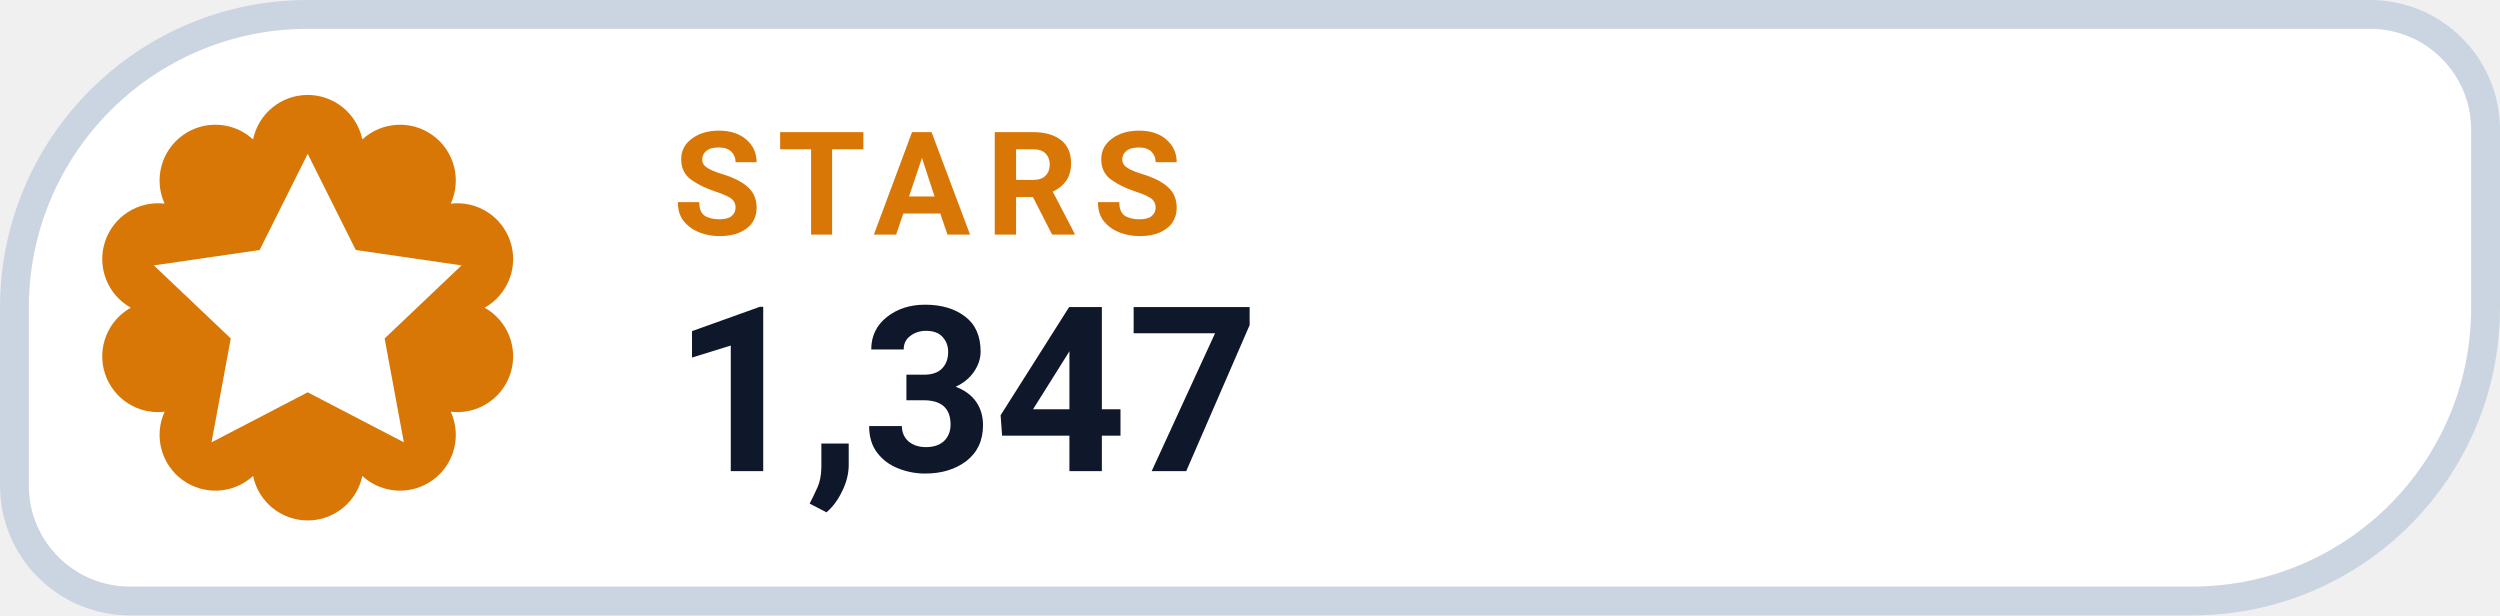
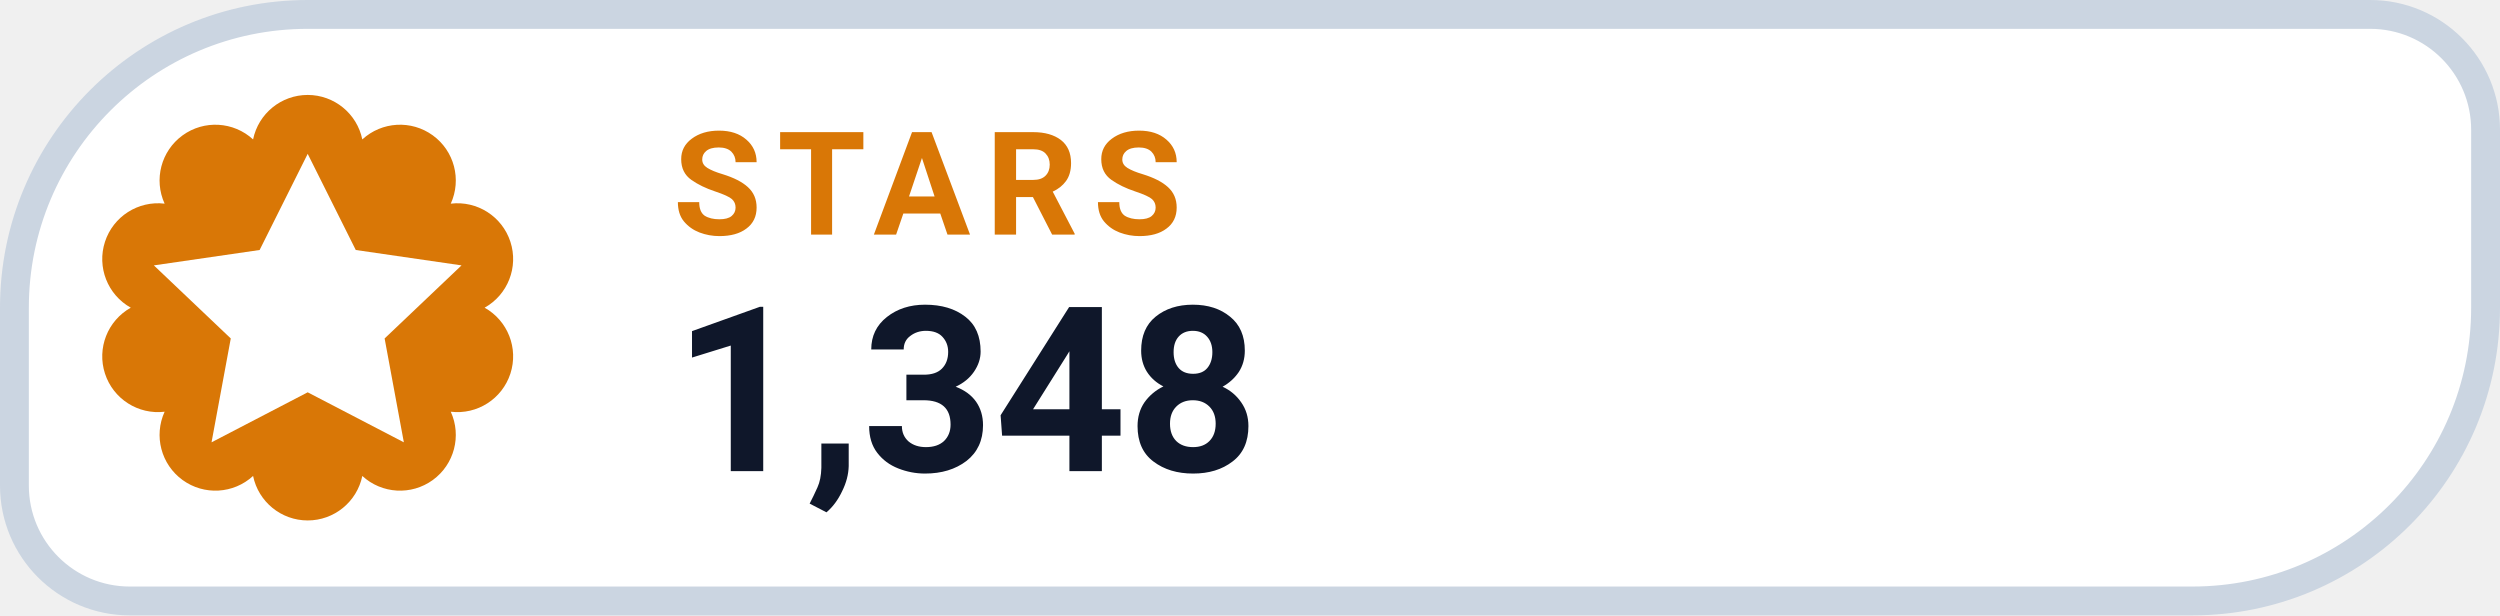
- <svg xmlns="http://www.w3.org/2000/svg" width="130" height="32" viewBox="0 0 130 32" role="img" aria-label="STARS 1,347">
+ <svg xmlns="http://www.w3.org/2000/svg" width="130" height="32" viewBox="0 0 130 32" role="img" aria-label="STARS 1,348">
  <path d="M 16.00 0.75 H 123.25 A 6.00 6.00 0 0 1 129.25 6.75 V 16.00 A 15.25 15.25 0 0 1 114.00 31.25 H 6.75 A 6.00 6.00 0 0 1 0.75 25.25 V 16.00 A 15.25 15.25 0 0 1 16.00 0.75 Z" fill="#FFFFFF" stroke="#CBD5E1" stroke-width="1.5" />
  <path d="M 13.16 7.25 A 2.90 2.90 0 0 1 18.84 7.25 A 2.90 2.90 0 0 1 23.44 10.59 A 2.90 2.90 0 0 1 25.20 16.00 A 2.90 2.90 0 0 1 23.44 21.41 A 2.90 2.90 0 0 1 18.84 24.75 A 2.90 2.90 0 0 1 13.16 24.75 A 2.90 2.90 0 0 1 8.56 21.41 A 2.90 2.90 0 0 1 6.80 16.00 A 2.90 2.90 0 0 1 8.56 10.59 A 2.90 2.90 0 0 1 13.16 7.25 Z" fill="#D97706" />
  <g transform="translate(16 16)" style="color:#FFFFFF;">
    <path d="M0 -8 l2.5 5 5.5 .8 -4 3.8 1 5.4 -5 -2.6 -5 2.6 1 -5.4 -4 -3.8 5.5 -.8 Z" fill="currentColor" />
  </g>
  <text x="35" y="12.2" fill="#D97706" font-family="-apple-system,BlinkMacSystemFont,'Segoe UI',Roboto,Helvetica,Arial,sans-serif" font-size="7.5" font-weight="700" letter-spacing=".8">STARS</text>
-   <text x="35" y="24.5" fill="#0F172A" font-family="-apple-system,BlinkMacSystemFont,'Segoe UI',Roboto,Helvetica,Arial,sans-serif" font-size="12" font-weight="750">1,347</text>
+   <text x="35" y="24.5" fill="#0F172A" font-family="-apple-system,BlinkMacSystemFont,'Segoe UI',Roboto,Helvetica,Arial,sans-serif" font-size="12" font-weight="750">1,348</text>
</svg>
